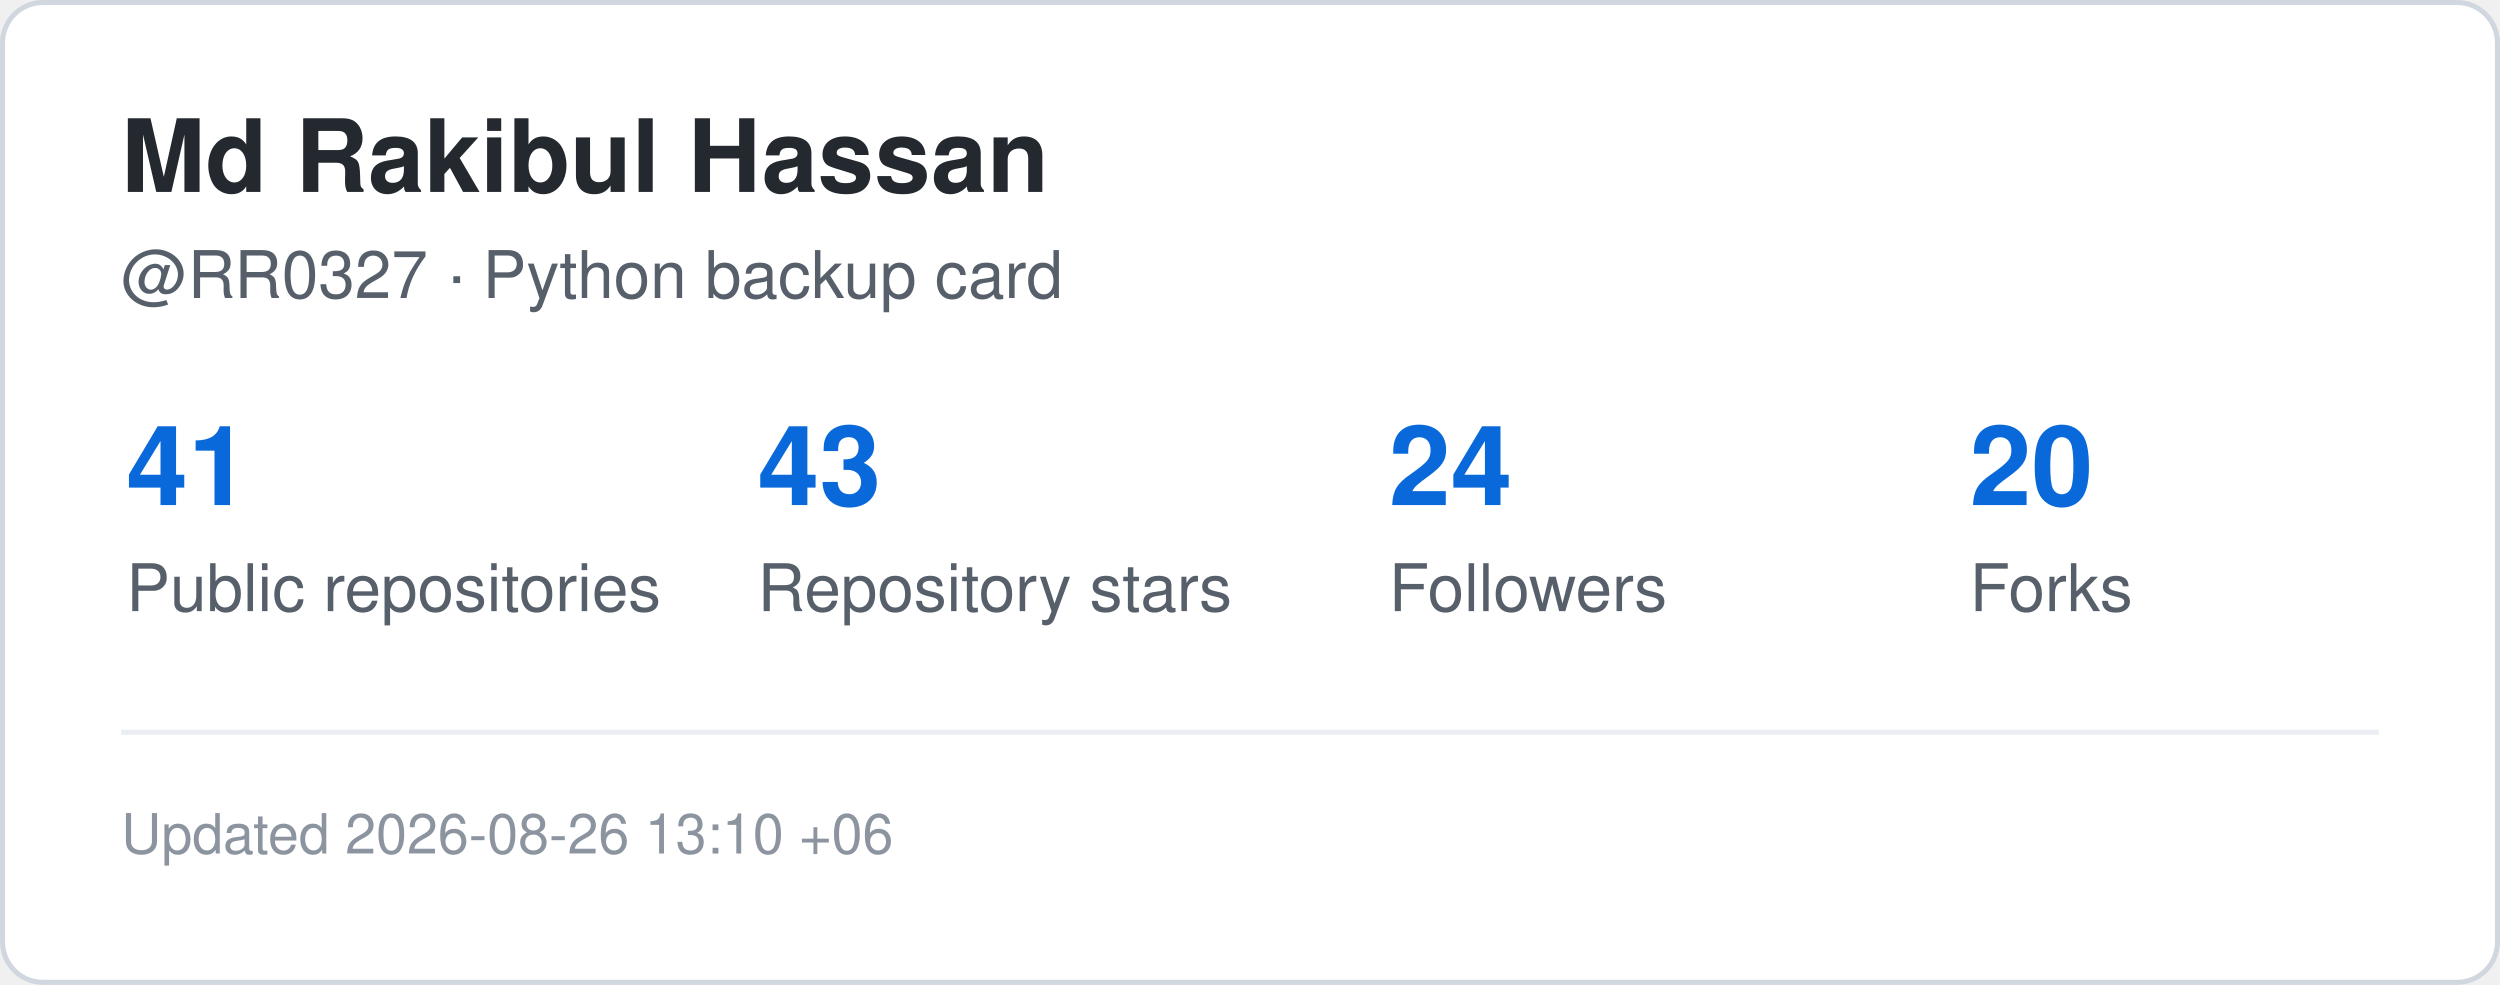
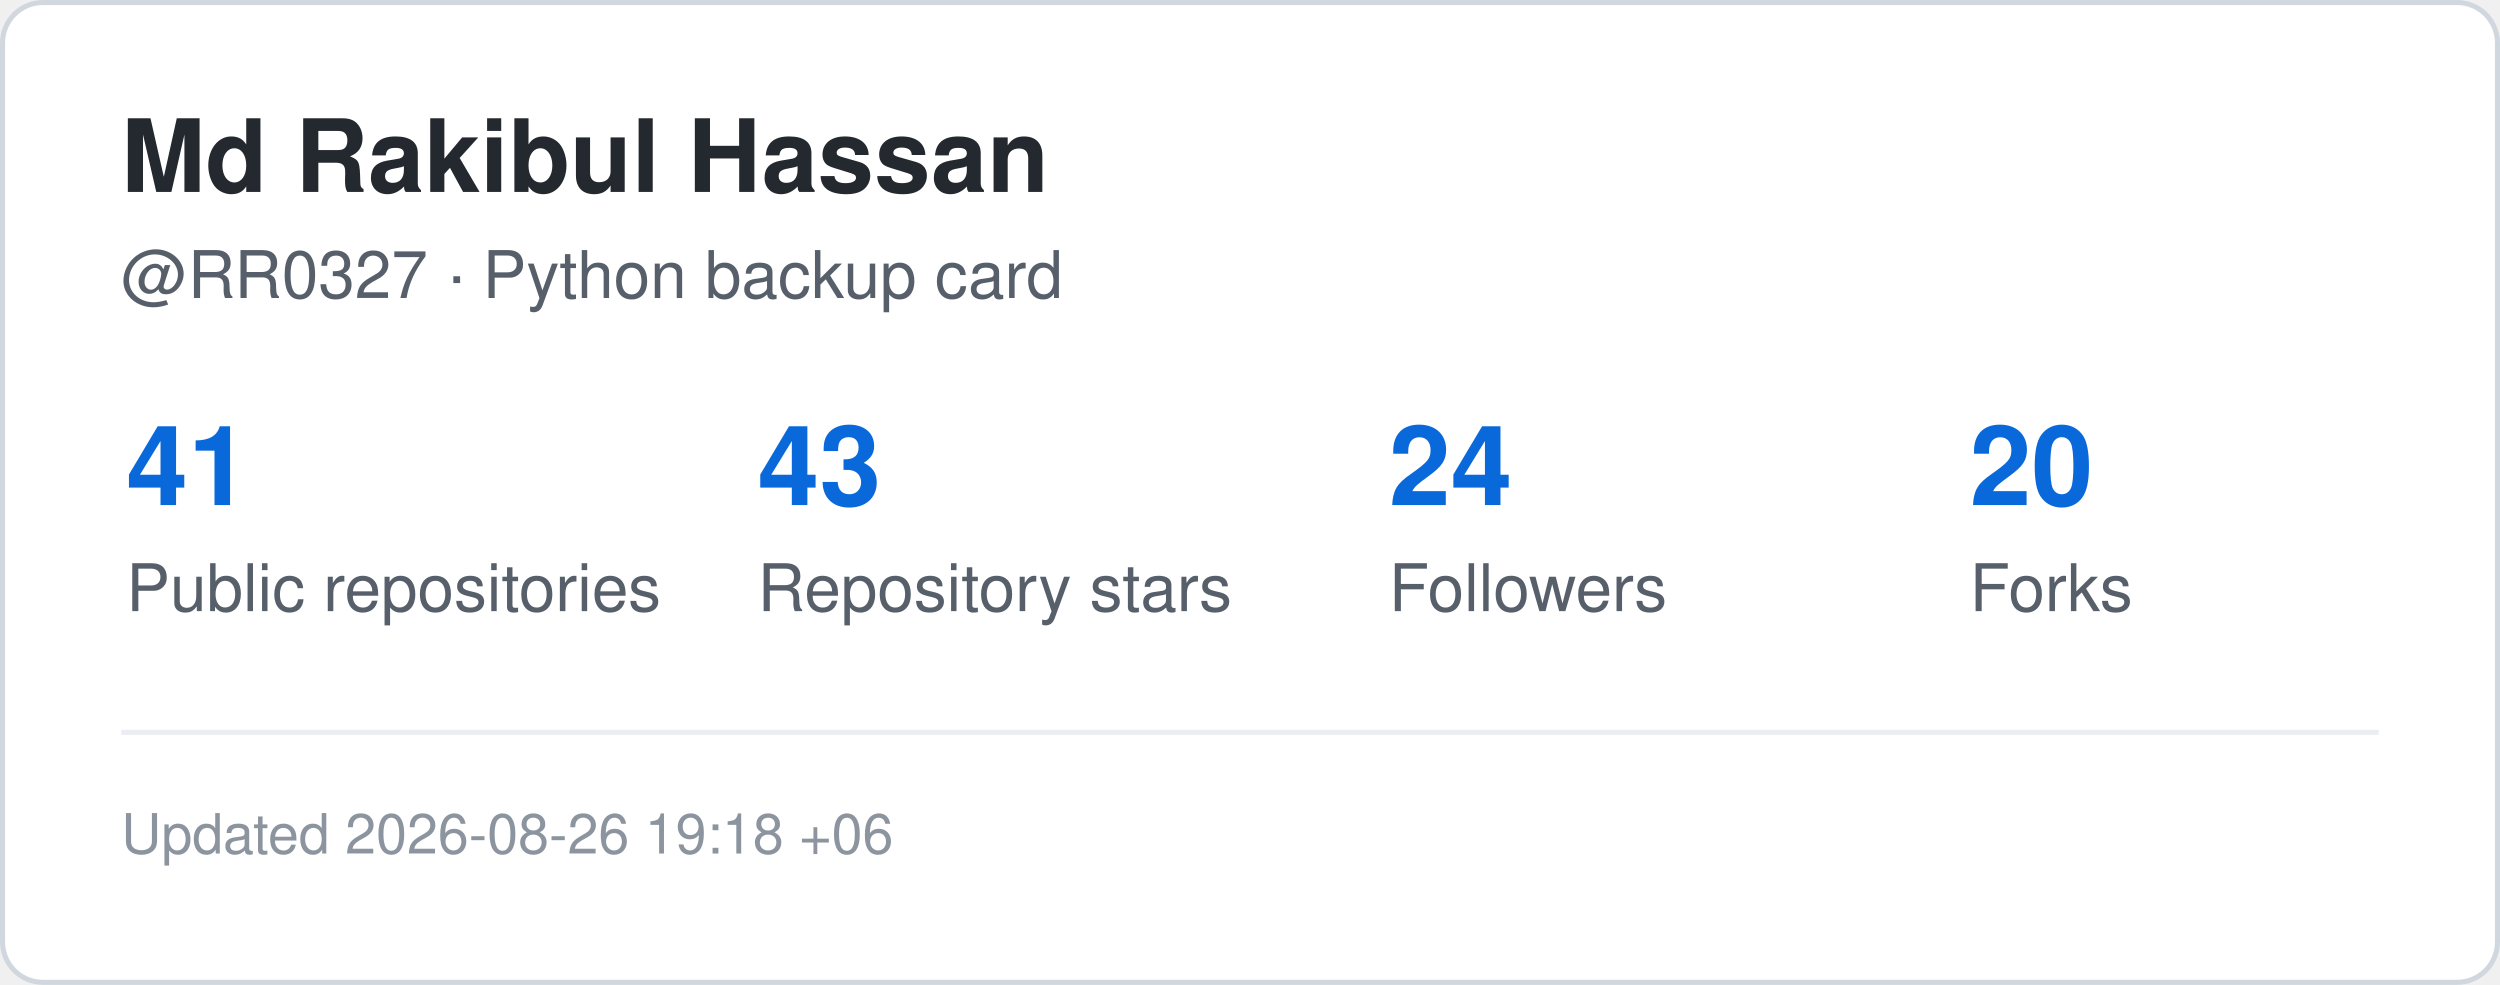
<svg xmlns="http://www.w3.org/2000/svg" width="495" height="195" viewBox="0 0 495 195" role="img" aria-label="GitHub statistics for RR0327">
  <rect x="0.5" y="0.5" width="494" height="194" rx="8" fill="#ffffff" stroke="#d0d7de" />
  <style>
    .title {
      font: 700 20px -apple-system,BlinkMacSystemFont,"Segoe UI",Helvetica,Arial,sans-serif;
      fill: #24292f;
    }
    .label {
      font: 500 13px -apple-system,BlinkMacSystemFont,"Segoe UI",Helvetica,Arial,sans-serif;
      fill: #57606a;
    }
    .value {
      font: 700 22px -apple-system,BlinkMacSystemFont,"Segoe UI",Helvetica,Arial,sans-serif;
      fill: #0969da;
    }
    .small {
      font: 400 11px -apple-system,BlinkMacSystemFont,"Segoe UI",Helvetica,Arial,sans-serif;
      fill: #8c959f;
    }
  </style>
  <text x="24" y="38" class="title">Md Rakibul Hassan</text>
  <text x="24" y="59" class="label">@RR0327 · Python backup card</text>
  <text x="25" y="100" class="value">41</text>
  <text x="25" y="121" class="label">Public repositories</text>
  <text x="150" y="100" class="value">43</text>
  <text x="150" y="121" class="label">Repository stars</text>
  <text x="275" y="100" class="value">24</text>
  <text x="275" y="121" class="label">Followers</text>
  <text x="390" y="100" class="value">20</text>
  <text x="390" y="121" class="label">Forks</text>
  <line x1="24" y1="145" x2="471" y2="145" stroke="#eaeef2" />
  <text x="24" y="169" class="small">
-     Updated 2026-08-26 13:10 +06
+     Updated 2026-08-26 19:18 +06
  </text>
</svg>
